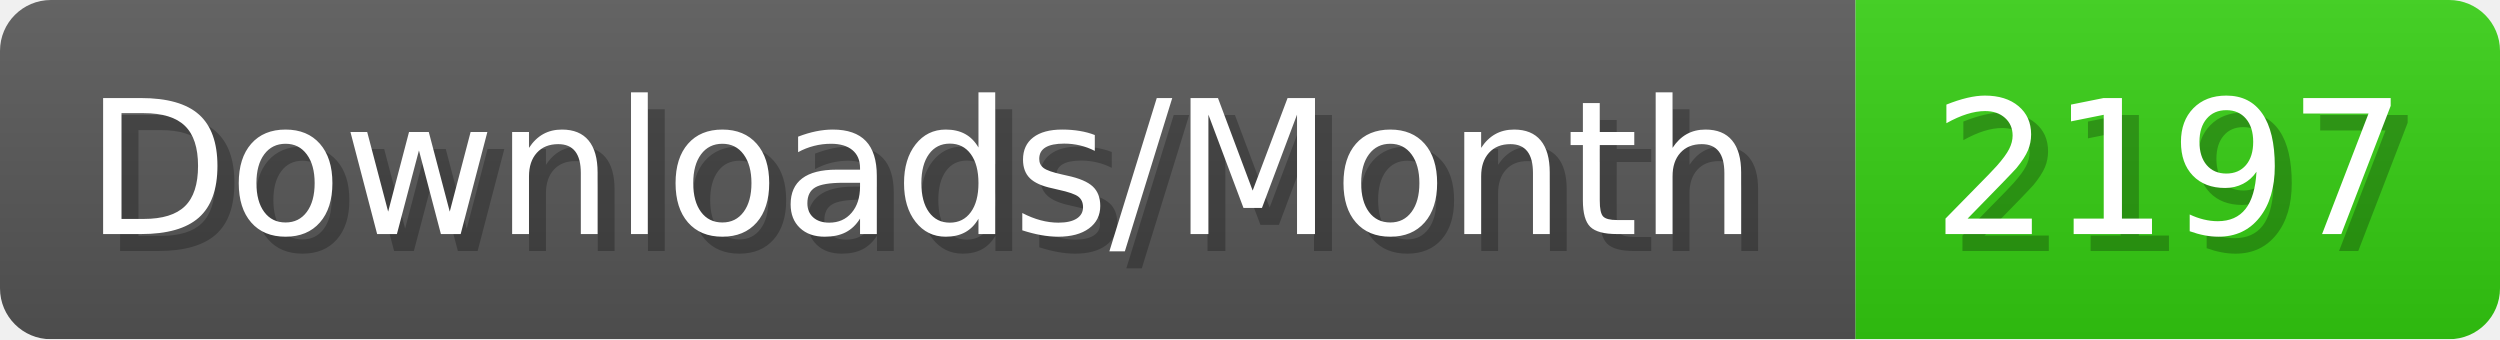
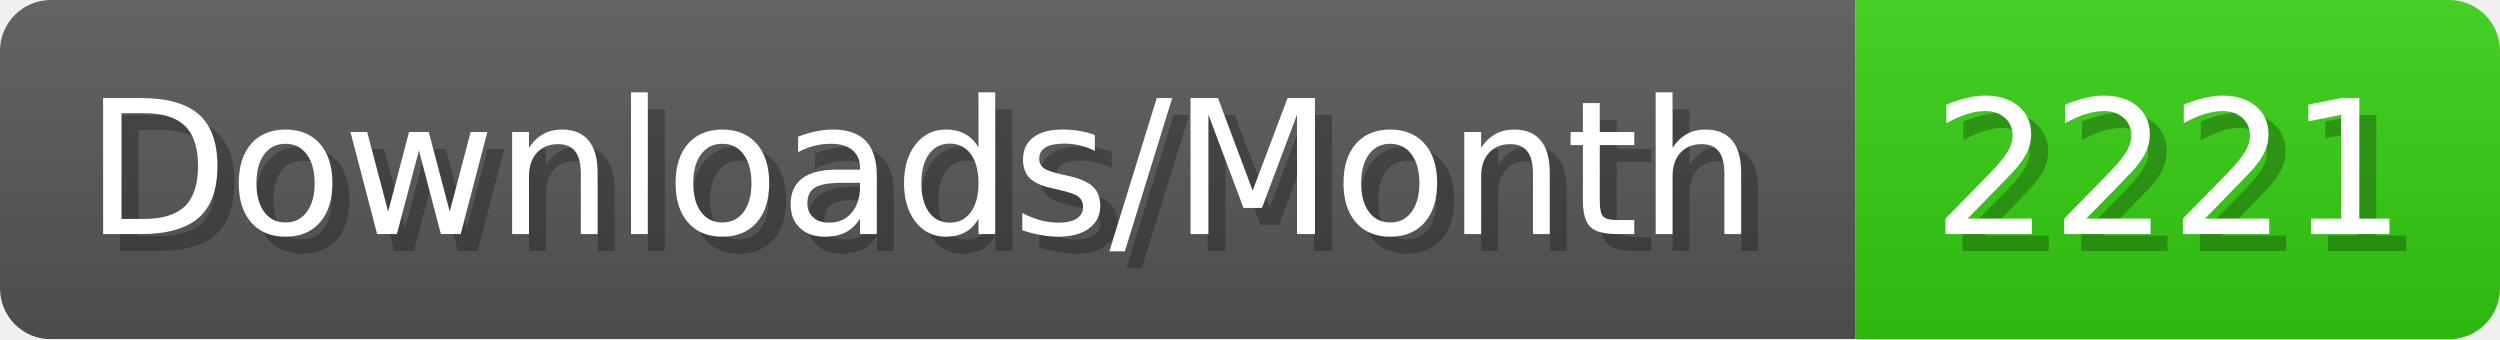
- <svg xmlns="http://www.w3.org/2000/svg" width="147.4" height="20" viewBox="0 0 1474 200" role="img" aria-label="Downloads/Month: 2197">
+ <svg xmlns="http://www.w3.org/2000/svg" width="147.4" height="20" viewBox="0 0 1474 200" role="img" aria-label="Downloads/Month: 2221">
  <linearGradient id="YlXUI" x2="0" y2="100%">
    <stop offset="0" stop-opacity=".1" stop-color="#EEE" />
    <stop offset="1" stop-opacity=".1" />
  </linearGradient>
  <mask id="JHhop">
    <rect width="1474" height="200" rx="30" fill="#FFF" />
  </mask>
  <g mask="url(#JHhop)">
    <rect width="1094" height="200" fill="#555" />
    <rect width="380" height="200" fill="#3C1" x="1094" />
    <rect width="1474" height="200" fill="url(#YlXUI)" />
  </g>
  <g aria-hidden="true" fill="#fff" text-anchor="start" font-family="Verdana,DejaVu Sans,sans-serif" font-size="110">
    <text x="60" y="148" textLength="994" fill="#000" opacity="0.25">Downloads/Month</text>
    <text x="50" y="138" textLength="994">Downloads/Month</text>
-     <text x="1149" y="148" textLength="280" fill="#000" opacity="0.25">2197</text>
-     <text x="1139" y="138" textLength="280">2197</text>
+     <text x="1149" y="148" textLength="280" fill="#000" opacity="0.25">2221</text>
+     <text x="1139" y="138" textLength="280">2221</text>
  </g>
</svg>
